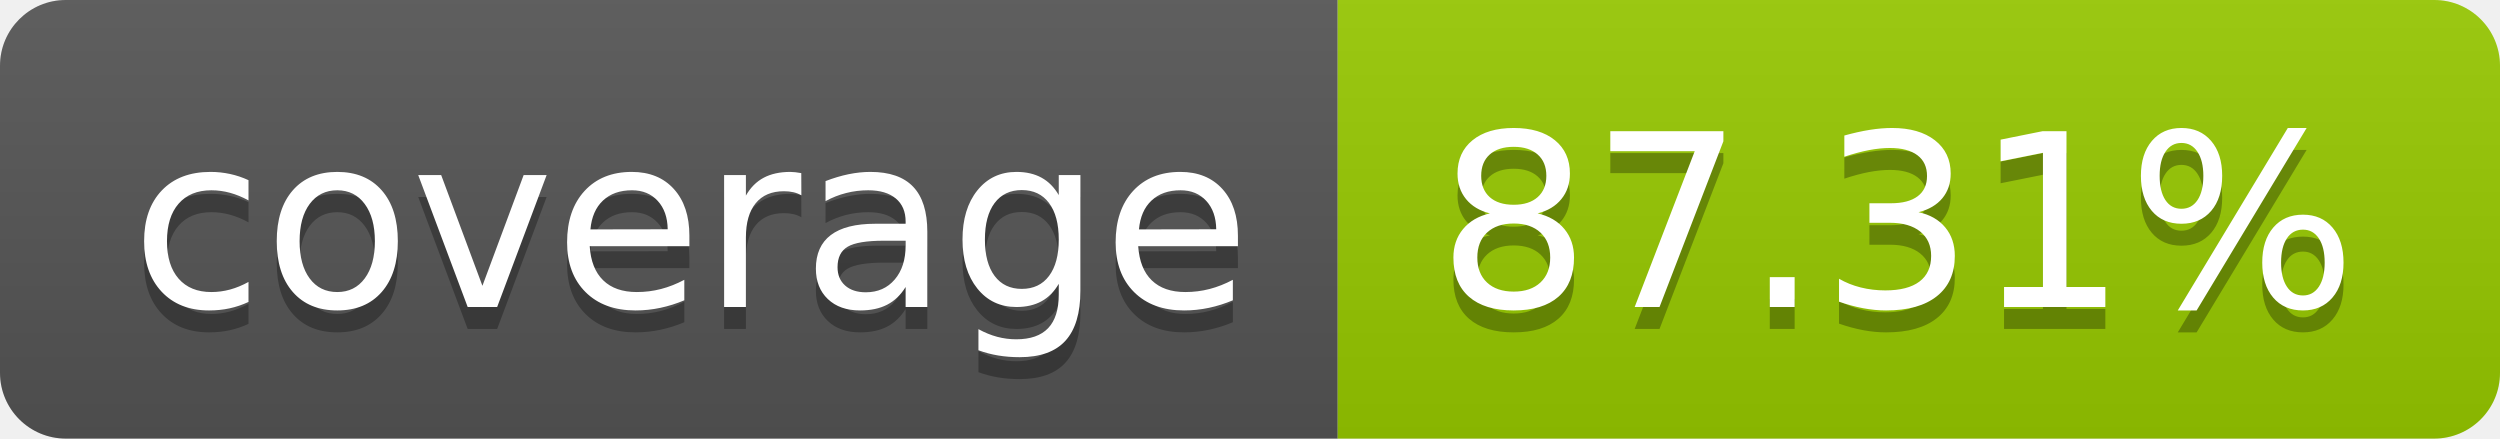
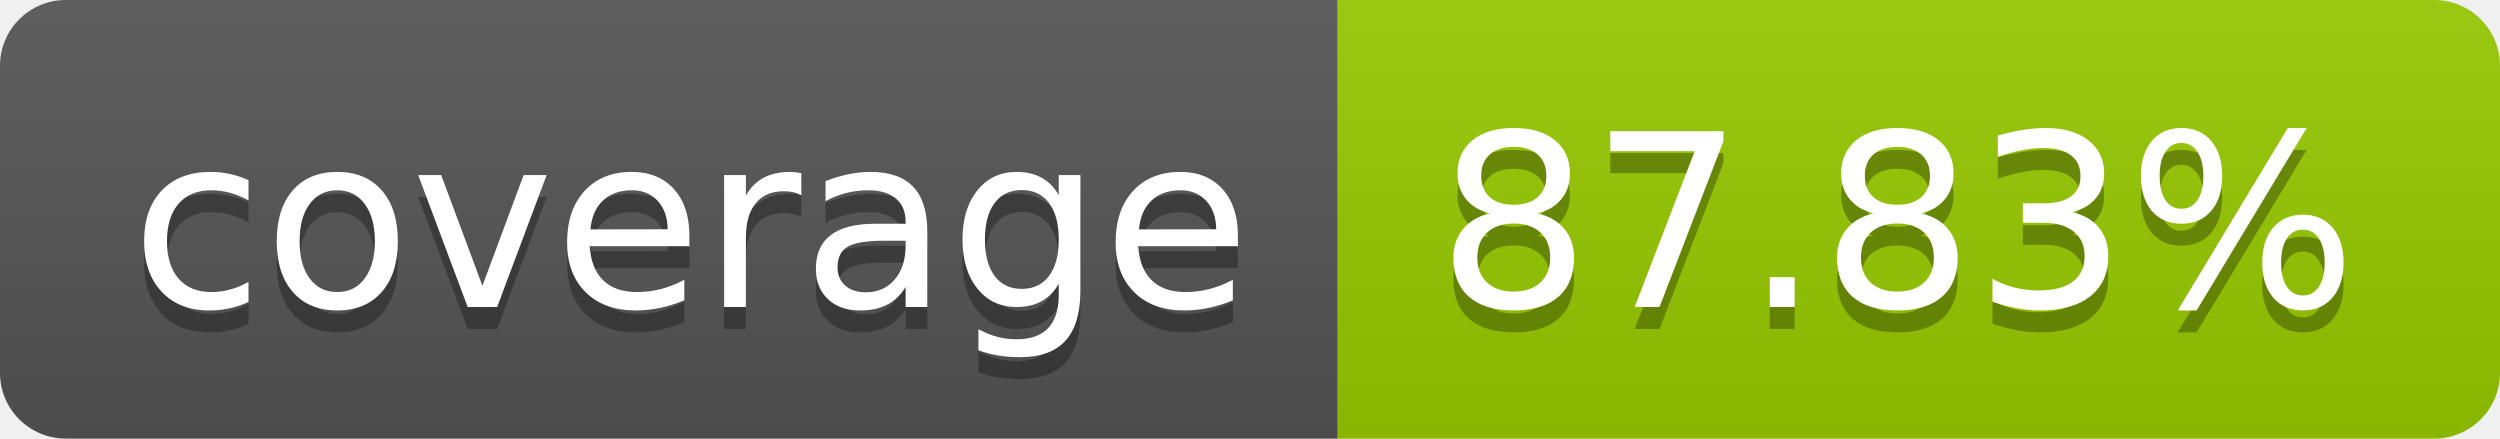
- <svg xmlns="http://www.w3.org/2000/svg" width="114" height="20" role="img" aria-label="coverage: 87.31%">
+ <svg xmlns="http://www.w3.org/2000/svg" width="114" height="20" role="img" aria-label="coverage: 87.83%">
  <linearGradient id="s" x2="0" y2="100%">
    <stop offset="0" stop-color="#bbb" stop-opacity=".1" />
    <stop offset="1" stop-opacity=".1" />
  </linearGradient>
  <clipPath id="r">
    <rect width="114" height="20" rx="3" fill="#fff" />
  </clipPath>
  <g clip-path="url(#r)">
    <rect width="61" height="20" fill="#555" />
    <rect x="61" width="53" height="20" fill="#97ca00" />
    <rect width="114" height="20" fill="url(#s)" />
  </g>
  <g fill="#fff" text-anchor="middle" font-family="Verdana,Geneva,DejaVu Sans,sans-serif" text-rendering="geometricPrecision" font-size="110">
    <text aria-hidden="true" x="315" y="150" fill="#010101" fill-opacity=".3" transform="scale(.1)" textLength="510">coverage</text>
    <text x="315" y="140" transform="scale(.1)" fill="#fff" textLength="510">coverage</text>
-     <text aria-hidden="true" x="865" y="150" fill="#010101" fill-opacity=".3" transform="scale(.1)" textLength="430">87.31%</text>
-     <text x="865" y="140" transform="scale(.1)" fill="#fff" textLength="430">87.31%</text>
+     <text aria-hidden="true" x="865" y="150" fill="#010101" fill-opacity=".3" transform="scale(.1)" textLength="430">87.83%</text>
+     <text x="865" y="140" transform="scale(.1)" fill="#fff" textLength="430">87.83%</text>
  </g>
</svg>
